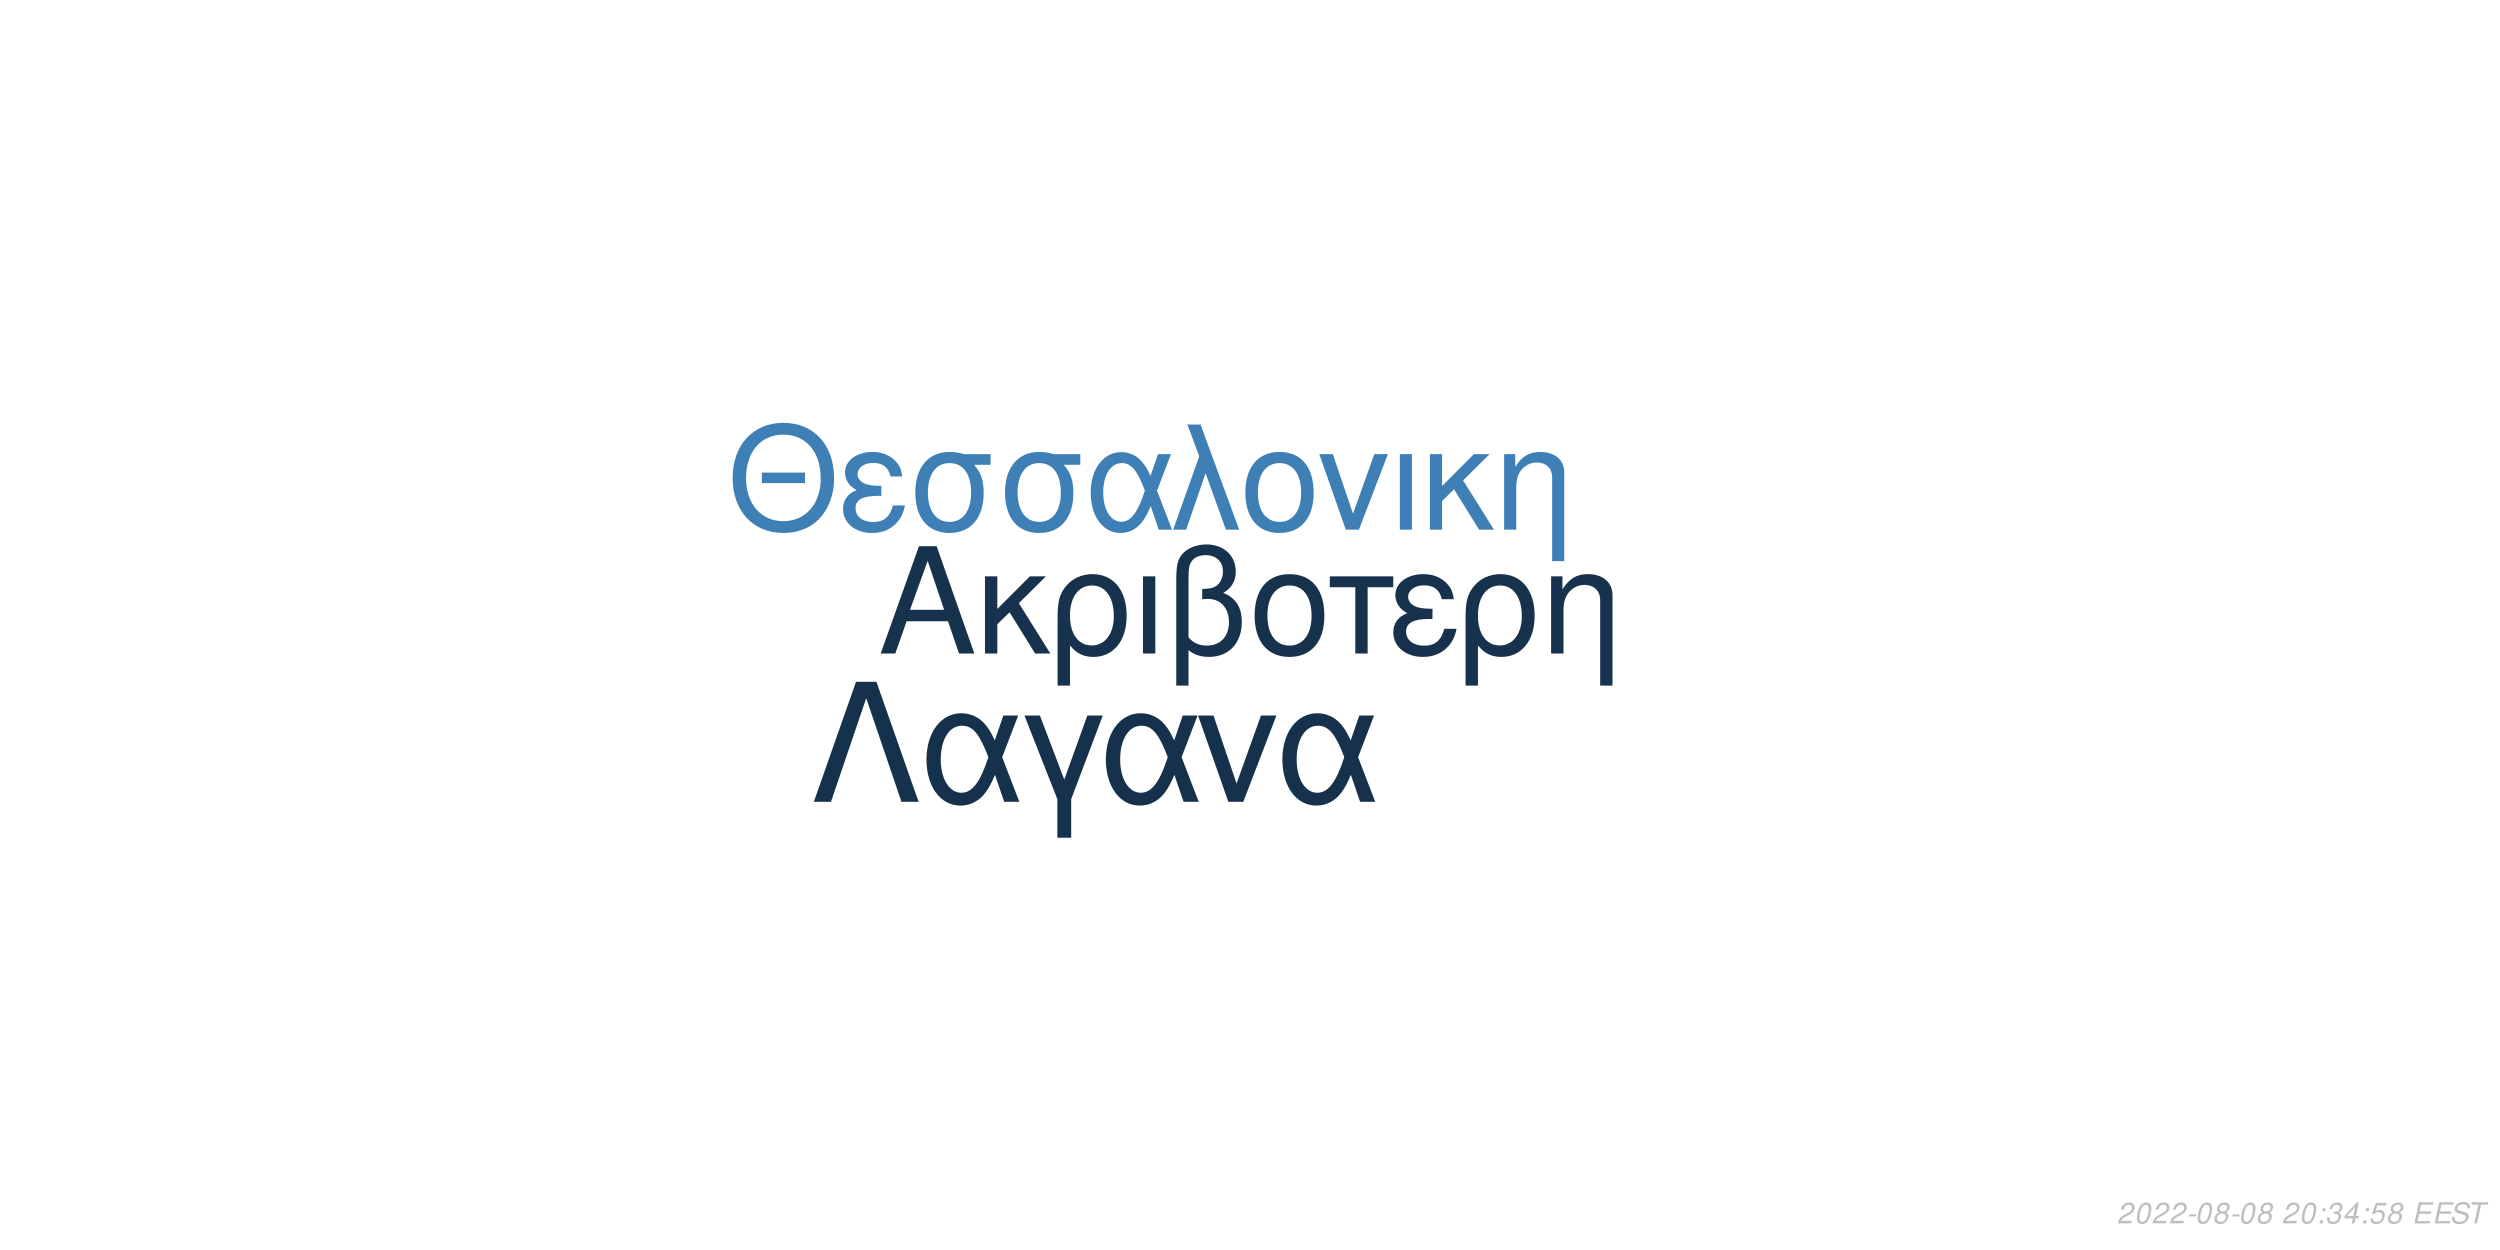
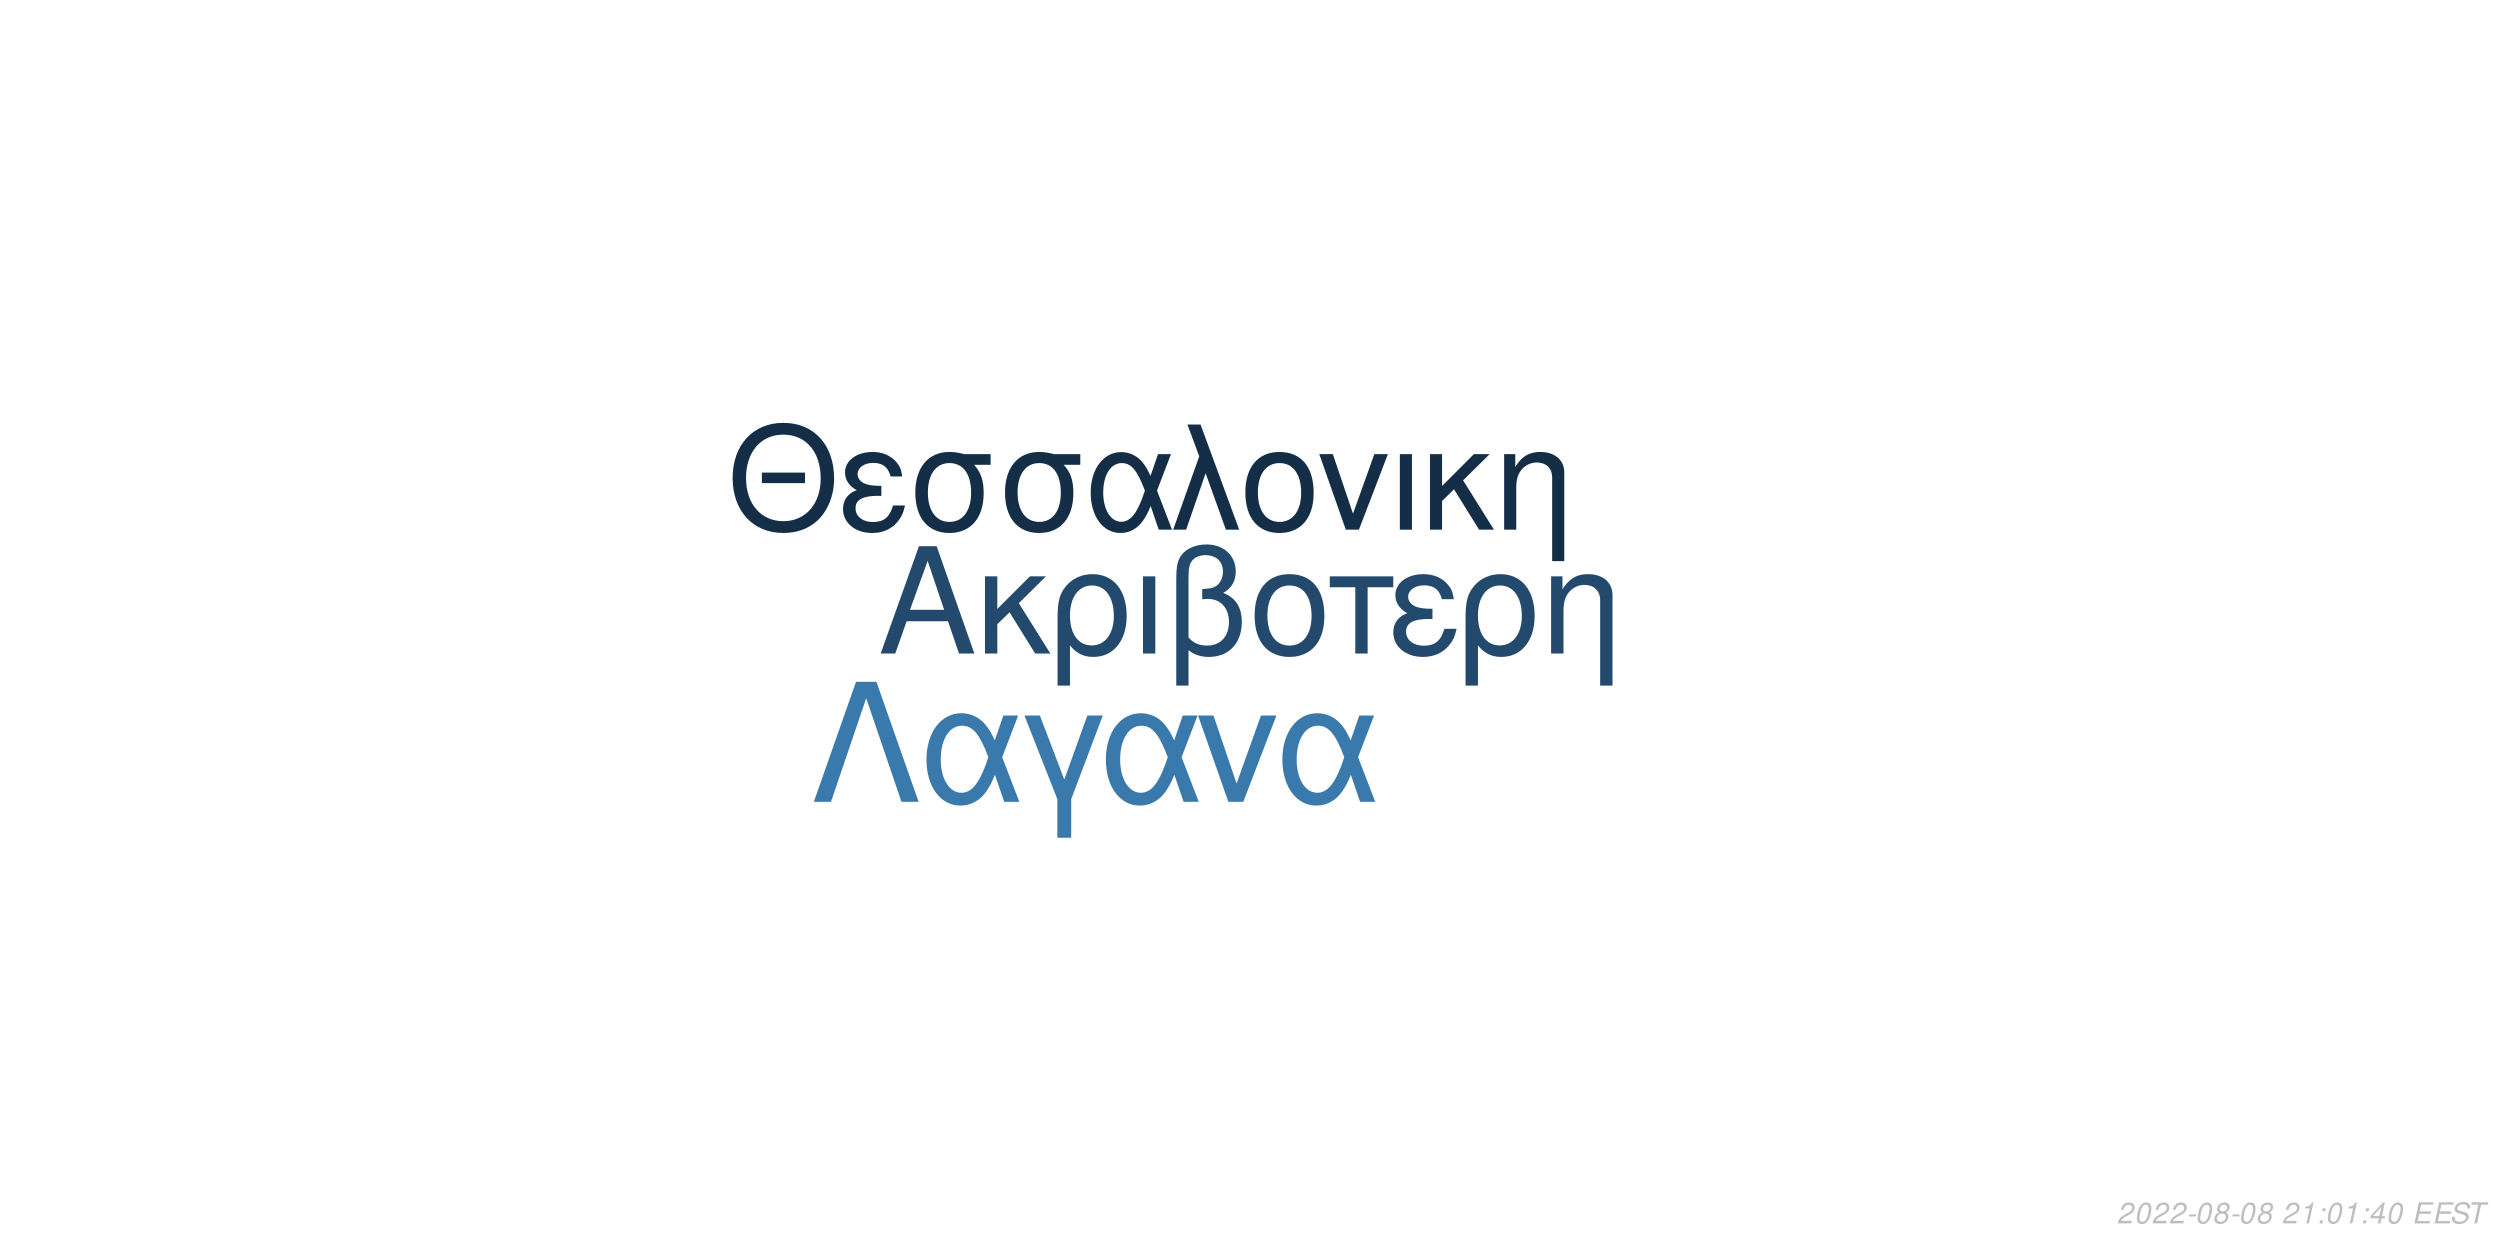
<svg xmlns="http://www.w3.org/2000/svg" xmlns:xlink="http://www.w3.org/1999/xlink" width="864pt" height="432pt" viewBox="0 0 864 432" version="1.1">
  <defs>
    <g>
      <symbol overflow="visible" id="glyph0-0">
        <path style="stroke:none;" d="" />
      </symbol>
      <symbol overflow="visible" id="glyph0-1">
        <path style="stroke:none;" d="M 24.125 -11.141 L 27.938 0 L 33.234 0 L 20.203 -37.094 L 14.094 -37.094 L 0.859 0 L 5.906 0 L 9.828 -11.141 Z M 22.797 -15.109 L 11 -15.109 L 17.094 -32.016 Z M 22.797 -15.109 " />
      </symbol>
      <symbol overflow="visible" id="glyph0-2">
        <path style="stroke:none;" d="M 7.172 -15.422 L 7.172 -26.672 L 2.906 -26.672 L 2.906 0 L 7.172 0 L 7.172 -10.125 L 11.406 -14.25 L 20.25 0 L 25.5 0 L 14.609 -17.406 L 23.969 -26.672 L 18.422 -26.672 Z M 7.172 -15.422 " />
      </symbol>
      <symbol overflow="visible" id="glyph0-3">
        <path style="stroke:none;" d="M 3 11.094 L 7.281 11.094 L 7.281 -2.797 C 9.516 -0.047 11.953 1.172 15.375 1.172 C 22.344 1.172 26.875 -4.422 26.875 -13.031 C 26.875 -21.891 22.297 -27.438 15.062 -27.438 C 11.297 -27.438 7.984 -25.906 5.797 -23.156 C 3.672 -20.516 3 -17.969 3 -12.359 Z M 14.906 -23.516 C 19.547 -23.516 22.438 -19.438 22.438 -12.922 C 22.438 -6.812 19.391 -2.797 14.812 -2.797 C 10.172 -2.797 7.281 -6.766 7.281 -13.125 C 7.281 -19.484 10.234 -23.516 14.906 -23.516 Z M 14.906 -23.516 " />
      </symbol>
      <symbol overflow="visible" id="glyph0-4">
        <path style="stroke:none;" d="M 3.516 0 L 7.781 0 L 7.781 -26.672 L 3.516 -26.672 Z M 3.516 0 " />
      </symbol>
      <symbol overflow="visible" id="glyph0-5">
        <path style="stroke:none;" d="M 4.016 11.094 L 8.25 11.094 L 8.25 -1.172 C 10.172 0.406 12.422 1.172 15.312 1.172 C 22.188 1.172 26.672 -3.609 26.672 -10.891 C 26.672 -15.984 24.578 -19.234 20.25 -20.969 C 23.109 -22.547 24.578 -25.031 24.578 -28.344 C 24.578 -33.844 20.406 -37.703 14.453 -37.703 C 10.938 -37.703 7.734 -36.391 6 -34.25 C 4.484 -32.422 4.016 -30.328 4.016 -25.391 Z M 8.25 -25.656 C 8.25 -29.359 8.5 -30.844 9.469 -32.062 C 10.375 -33.281 12.156 -34 14.094 -34 C 17.812 -34 20.156 -31.812 20.156 -28.297 C 20.156 -25.953 18.984 -23.812 17.297 -23.047 C 16.281 -22.547 15.469 -22.438 12.984 -22.297 L 12.984 -18.781 C 13.734 -18.828 14.344 -18.875 14.969 -18.875 C 19.344 -18.875 22.234 -15.719 22.234 -10.891 C 22.234 -5.906 19.281 -2.75 14.656 -2.75 C 11.953 -2.75 9.922 -3.609 8.25 -5.594 Z M 8.25 -25.656 " />
      </symbol>
      <symbol overflow="visible" id="glyph0-6">
        <path style="stroke:none;" d="M 14.094 -27.438 C 6.562 -27.438 2.094 -22.094 2.094 -13.125 C 2.094 -4.125 6.562 1.172 14.141 1.172 C 21.672 1.172 26.203 -4.172 26.203 -12.922 C 26.203 -22.188 21.828 -27.438 14.094 -27.438 Z M 14.141 -23.516 C 18.938 -23.516 21.781 -19.594 21.781 -12.984 C 21.781 -6.672 18.828 -2.75 14.141 -2.75 C 9.422 -2.75 6.516 -6.672 6.516 -13.125 C 6.516 -19.594 9.422 -23.516 14.141 -23.516 Z M 14.141 -23.516 " />
      </symbol>
      <symbol overflow="visible" id="glyph0-7">
        <path style="stroke:none;" d="M 7.891 0 L 12.156 0 L 12.156 -22.906 L 21.016 -22.906 L 21.016 -26.672 L -0.922 -26.672 L -0.922 -22.906 L 7.891 -22.906 Z M 7.891 0 " />
      </symbol>
      <symbol overflow="visible" id="glyph0-8">
        <path style="stroke:none;" d="M 14.562 -15.469 C 11.344 -15.469 9.562 -15.781 8.297 -16.438 C 6.922 -17.203 6.156 -18.328 6.156 -19.547 C 6.156 -21.891 8.453 -23.562 11.656 -23.562 C 15.062 -23.562 16.953 -22.094 17.812 -18.781 L 21.938 -18.781 C 21.578 -21.266 21.062 -22.5 19.797 -23.922 C 17.812 -26.203 14.906 -27.438 11.453 -27.438 C 5.797 -27.438 1.734 -24.375 1.734 -20.203 C 1.734 -17.609 3.156 -15.375 5.859 -13.938 C 2.797 -12.875 1.016 -10.484 1.016 -7.328 C 1.016 -2.391 5.297 1.172 11.25 1.172 C 14.969 1.172 17.906 -0.109 20.156 -2.641 C 21.578 -4.328 22.297 -5.797 22.906 -8.547 L 18.672 -8.547 C 17.5 -4.422 15.422 -2.703 11.609 -2.703 C 7.938 -2.703 5.438 -4.688 5.438 -7.578 C 5.438 -10.578 7.938 -11.953 13.484 -11.953 C 13.641 -11.953 14.094 -11.953 14.562 -11.906 Z M 14.562 -15.469 " />
      </symbol>
      <symbol overflow="visible" id="glyph0-9">
        <path style="stroke:none;" d="M 3.562 -26.672 L 3.562 0 L 7.844 0 L 7.844 -14.703 C 7.844 -17.906 8.5 -19.891 10.031 -21.531 C 11.406 -22.953 13.188 -23.719 15.062 -23.719 C 18.375 -23.719 20.516 -21.672 20.516 -18.469 L 20.516 11.094 L 24.781 11.094 L 24.781 -20.156 C 24.781 -24.578 21.469 -27.438 16.328 -27.438 C 12.359 -27.438 9.828 -25.906 7.484 -22.188 L 7.484 -26.672 Z M 3.562 -26.672 " />
      </symbol>
      <symbol overflow="visible" id="glyph1-0">
        <path style="stroke:none;" d="" />
      </symbol>
      <symbol overflow="visible" id="glyph1-1">
        <path style="stroke:none;" d="M 26.859 -19.734 L 11.953 -19.734 L 11.953 -16.094 L 26.859 -16.094 Z M 19.328 -36.922 C 8.922 -36.922 1.844 -29.25 1.844 -17.891 C 1.844 -6.484 8.875 1.141 19.391 1.141 C 23.812 1.141 27.703 -0.203 30.641 -2.688 C 34.578 -6.031 36.922 -11.656 36.922 -17.594 C 36.922 -29.297 30 -36.922 19.328 -36.922 Z M 19.328 -32.844 C 27.203 -32.844 32.281 -26.906 32.281 -17.688 C 32.281 -8.922 27.062 -2.938 19.391 -2.938 C 11.609 -2.938 6.484 -8.922 6.484 -17.891 C 6.484 -26.859 11.609 -32.844 19.328 -32.844 Z M 19.328 -32.844 " />
      </symbol>
      <symbol overflow="visible" id="glyph1-2">
        <path style="stroke:none;" d="M 14.25 -15.141 C 11.109 -15.141 9.375 -15.453 8.125 -16.094 C 6.781 -16.844 6.031 -17.938 6.031 -19.141 C 6.031 -21.422 8.266 -23.078 11.406 -23.078 C 14.75 -23.078 16.594 -21.625 17.438 -18.391 L 21.469 -18.391 C 21.125 -20.828 20.625 -22.031 19.391 -23.422 C 17.438 -25.656 14.594 -26.859 11.219 -26.859 C 5.688 -26.859 1.688 -23.875 1.688 -19.781 C 1.688 -17.234 3.094 -15.047 5.734 -13.656 C 2.734 -12.609 1 -10.266 1 -7.172 C 1 -2.344 5.188 1.141 11.016 1.141 C 14.656 1.141 17.547 -0.094 19.734 -2.594 C 21.125 -4.234 21.828 -5.688 22.422 -8.375 L 18.281 -8.375 C 17.141 -4.328 15.094 -2.641 11.359 -2.641 C 7.766 -2.641 5.328 -4.578 5.328 -7.422 C 5.328 -10.359 7.766 -11.703 13.203 -11.703 C 13.359 -11.703 13.797 -11.703 14.25 -11.656 Z M 14.25 -15.141 " />
      </symbol>
      <symbol overflow="visible" id="glyph1-3">
        <path style="stroke:none;" d="M 29 -26.109 L 19.938 -26.109 C 17.594 -26.703 16.438 -26.859 14.703 -26.859 C 7.469 -26.859 2.984 -21.469 2.984 -12.859 C 2.984 -4.031 7.375 1.141 14.797 1.141 C 22.172 1.141 26.609 -4.078 26.609 -12.656 C 26.609 -17.047 25.656 -19.828 23.266 -22.422 L 29 -22.422 Z M 14.797 -23.016 C 19.531 -23.016 22.266 -19.234 22.266 -12.75 C 22.266 -6.531 19.438 -2.688 14.797 -2.688 C 10.172 -2.688 7.328 -6.531 7.328 -12.859 C 7.328 -19.188 10.172 -23.016 14.797 -23.016 Z M 14.797 -23.016 " />
      </symbol>
      <symbol overflow="visible" id="glyph1-4">
        <path style="stroke:none;" d="M 29.344 -26.109 L 24.859 -26.109 L 22.266 -18.578 C 21.125 -21.031 20.484 -22.125 19.328 -23.469 C 17.547 -25.609 14.906 -26.812 12.156 -26.812 C 5.984 -26.812 1.594 -20.984 1.594 -12.812 C 1.594 -4.578 5.828 1.141 11.906 1.141 C 14.953 1.141 17.734 -0.344 19.625 -3.047 C 20.672 -4.531 21.281 -5.688 22.328 -8.172 L 25.109 0 L 29.703 0 L 24.516 -13.5 Z M 20.328 -13.5 C 17.891 -5.922 15.453 -2.734 12.156 -2.734 C 8.516 -2.734 5.922 -6.922 5.922 -12.812 C 5.922 -18.938 8.516 -23.016 12.359 -23.016 C 15.594 -23.016 17.688 -20.531 20.328 -13.5 Z M 20.328 -13.5 " />
      </symbol>
      <symbol overflow="visible" id="glyph1-5">
        <path style="stroke:none;" d="M 1.094 0 L 5.578 0 L 12.312 -19.484 L 19.328 0 L 23.922 0 L 10.562 -36.328 L 6.031 -36.328 L 10.109 -25.359 Z M 1.094 0 " />
      </symbol>
      <symbol overflow="visible" id="glyph1-6">
        <path style="stroke:none;" d="M 13.797 -26.859 C 6.422 -26.859 2.047 -21.625 2.047 -12.859 C 2.047 -4.031 6.422 1.141 13.859 1.141 C 21.234 1.141 25.656 -4.078 25.656 -12.656 C 25.656 -21.719 21.375 -26.859 13.797 -26.859 Z M 13.859 -23.016 C 18.531 -23.016 21.328 -19.188 21.328 -12.703 C 21.328 -6.531 18.438 -2.688 13.859 -2.688 C 9.219 -2.688 6.375 -6.531 6.375 -12.859 C 6.375 -19.188 9.219 -23.016 13.859 -23.016 Z M 13.859 -23.016 " />
      </symbol>
      <symbol overflow="visible" id="glyph1-7">
        <path style="stroke:none;" d="M 14.297 0 L 24.312 -26.109 L 19.625 -26.109 L 12.25 -5.531 L 5.281 -26.109 L 0.594 -26.109 L 9.766 0 Z M 14.297 0 " />
      </symbol>
      <symbol overflow="visible" id="glyph1-8">
        <path style="stroke:none;" d="M 3.438 0 L 7.625 0 L 7.625 -26.109 L 3.438 -26.109 Z M 3.438 0 " />
      </symbol>
      <symbol overflow="visible" id="glyph1-9">
        <path style="stroke:none;" d="M 7.031 -15.094 L 7.031 -26.109 L 2.844 -26.109 L 2.844 0 L 7.031 0 L 7.031 -9.922 L 11.156 -13.953 L 19.828 0 L 24.969 0 L 14.297 -17.047 L 23.469 -26.109 L 18.031 -26.109 Z M 7.031 -15.094 " />
      </symbol>
      <symbol overflow="visible" id="glyph1-10">
        <path style="stroke:none;" d="M 3.484 -26.109 L 3.484 0 L 7.672 0 L 7.672 -14.406 C 7.672 -17.547 8.328 -19.484 9.812 -21.078 C 11.156 -22.469 12.906 -23.219 14.75 -23.219 C 17.984 -23.219 20.078 -21.234 20.078 -18.094 L 20.078 10.859 L 24.266 10.859 L 24.266 -19.734 C 24.266 -24.062 21.031 -26.859 16 -26.859 C 12.109 -26.859 9.609 -25.359 7.328 -21.719 L 7.328 -26.109 Z M 3.484 -26.109 " />
      </symbol>
      <symbol overflow="visible" id="glyph2-0">
        <path style="stroke:none;" d="" />
      </symbol>
      <symbol overflow="visible" id="glyph2-1">
        <path style="stroke:none;" d="M 22.531 -41.484 L 15.484 -41.484 L 0.906 0 L 6.828 0 L 19 -35.797 L 31.188 0 L 37.109 0 Z M 22.531 -41.484 " />
      </symbol>
      <symbol overflow="visible" id="glyph2-2">
        <path style="stroke:none;" d="M 33.516 -29.812 L 28.391 -29.812 L 25.438 -21.219 C 24.125 -24.016 23.391 -25.266 22.078 -26.797 C 20.031 -29.25 17.016 -30.609 13.891 -30.609 C 6.828 -30.609 1.828 -23.953 1.828 -14.625 C 1.828 -5.234 6.656 1.312 13.594 1.312 C 17.078 1.312 20.266 -0.391 22.422 -3.469 C 23.609 -5.172 24.297 -6.484 25.5 -9.328 L 28.688 0 L 33.922 0 L 28 -15.422 Z M 23.219 -15.422 C 20.422 -6.766 17.641 -3.125 13.891 -3.125 C 9.734 -3.125 6.766 -7.906 6.766 -14.625 C 6.766 -21.625 9.734 -26.297 14.109 -26.297 C 17.812 -26.297 20.203 -23.453 23.219 -15.422 Z M 23.219 -15.422 " />
      </symbol>
      <symbol overflow="visible" id="glyph2-3">
        <path style="stroke:none;" d="M 12.062 12.406 L 16.844 12.406 L 16.844 -0.906 L 27.766 -29.812 L 22.422 -29.812 L 14.453 -7.688 L 6.031 -29.812 L 0.688 -29.812 L 12.062 -0.906 Z M 12.062 12.406 " />
      </symbol>
      <symbol overflow="visible" id="glyph2-4">
        <path style="stroke:none;" d="M 16.328 0 L 27.766 -29.812 L 22.422 -29.812 L 14 -6.312 L 6.031 -29.812 L 0.688 -29.812 L 11.156 0 Z M 16.328 0 " />
      </symbol>
      <symbol overflow="visible" id="glyph3-0">
        <path style="stroke:none;" d="" />
      </symbol>
      <symbol overflow="visible" id="glyph3-1">
        <path style="stroke:none;" d="M 5.234 -0.875 L 1.469 -0.875 C 1.641 -1.375 2.203 -1.891 3.109 -2.344 L 4.234 -2.938 C 5.562 -3.625 6.219 -4.469 6.219 -5.484 C 6.219 -5.938 6.062 -6.359 5.797 -6.656 C 5.469 -7.047 4.984 -7.234 4.312 -7.234 C 2.766 -7.234 1.891 -6.453 1.484 -4.734 L 2.375 -4.734 C 2.484 -5.188 2.609 -5.484 2.797 -5.75 C 3.094 -6.203 3.609 -6.453 4.188 -6.453 C 4.891 -6.453 5.344 -6.031 5.344 -5.375 C 5.344 -4.703 4.859 -4.094 4.016 -3.656 L 2.984 -3.125 C 1.234 -2.188 0.797 -1.656 0.344 -0.016 L 5.047 -0.016 Z M 5.234 -0.875 " />
      </symbol>
      <symbol overflow="visible" id="glyph3-2">
        <path style="stroke:none;" d="M 4.203 -7.234 C 3.375 -7.234 2.688 -6.812 2.125 -5.984 C 1.484 -5.047 0.984 -3.188 0.984 -1.734 C 0.984 -1.109 1.172 -0.562 1.484 -0.266 C 1.797 0.047 2.281 0.234 2.766 0.234 C 3.625 0.234 4.281 -0.156 4.859 -1.016 C 5.516 -1.953 6 -3.797 6 -5.266 C 6 -6.5 5.328 -7.234 4.203 -7.234 Z M 4.094 -6.453 C 4.734 -6.453 5.125 -5.984 5.125 -5.156 C 5.125 -4.203 4.781 -2.625 4.406 -1.812 C 3.984 -0.938 3.516 -0.547 2.875 -0.547 C 2.25 -0.547 1.875 -1.031 1.875 -1.828 C 1.875 -2.797 2.203 -4.344 2.594 -5.203 C 2.984 -6.047 3.453 -6.453 4.094 -6.453 Z M 4.094 -6.453 " />
      </symbol>
      <symbol overflow="visible" id="glyph3-3">
        <path style="stroke:none;" d="M 3.516 -3.125 L 1.125 -3.125 L 0.969 -2.406 L 3.359 -2.406 Z M 3.516 -3.125 " />
      </symbol>
      <symbol overflow="visible" id="glyph3-4">
        <path style="stroke:none;" d="M 4.766 -3.797 C 5.078 -3.969 5.234 -4.078 5.438 -4.234 C 5.812 -4.594 6.062 -5.172 6.062 -5.734 C 6.062 -6.625 5.344 -7.234 4.266 -7.234 C 2.812 -7.234 1.703 -6.219 1.703 -4.875 C 1.703 -4.406 1.875 -4.125 2.359 -3.812 C 1.297 -3.312 0.75 -2.516 0.75 -1.469 C 0.75 -0.438 1.547 0.234 2.812 0.234 C 3.656 0.234 4.359 -0.094 4.938 -0.734 C 5.359 -1.234 5.609 -1.859 5.609 -2.438 C 5.609 -3.047 5.312 -3.516 4.766 -3.797 Z M 4.109 -6.453 C 4.797 -6.453 5.188 -6.125 5.188 -5.578 C 5.188 -5.266 5.062 -4.922 4.859 -4.672 C 4.562 -4.312 4.188 -4.156 3.656 -4.156 C 2.984 -4.156 2.594 -4.453 2.594 -4.984 C 2.594 -5.859 3.203 -6.453 4.109 -6.453 Z M 3.453 -3.406 C 4.234 -3.406 4.734 -2.984 4.734 -2.312 C 4.734 -1.312 3.922 -0.547 2.875 -0.547 C 2.125 -0.547 1.625 -0.969 1.625 -1.625 C 1.625 -2.609 2.438 -3.406 3.453 -3.406 Z M 3.453 -3.406 " />
      </symbol>
      <symbol overflow="visible" id="glyph3-5">
        <path style="stroke:none;" d="" />
      </symbol>
      <symbol overflow="visible" id="glyph3-6">
-         <path style="stroke:none;" d="M 2.359 -1.031 L 1.312 -1.031 L 1.094 0 L 2.141 0 Z M 3.266 -5.234 L 2.219 -5.234 L 2 -4.203 L 3.047 -4.203 Z M 3.266 -5.234 " />
+         <path style="stroke:none;" d="M 3.703 -5.188 L 2.594 0 L 3.469 0 L 5.016 -7.234 L 4.438 -7.234 C 3.906 -6.156 3.688 -6.016 2.234 -5.812 L 2.109 -5.188 Z M 3.703 -5.188 " />
      </symbol>
      <symbol overflow="visible" id="glyph3-7">
-         <path style="stroke:none;" d="M 2.922 -3.312 C 3.125 -3.344 3.234 -3.344 3.375 -3.344 C 4.203 -3.344 4.688 -3 4.688 -2.406 C 4.688 -1.312 3.906 -0.547 2.781 -0.547 C 2.047 -0.547 1.594 -0.938 1.594 -1.562 C 1.594 -1.719 1.609 -1.844 1.656 -2.094 L 0.766 -2.094 C 0.734 -1.797 0.719 -1.641 0.719 -1.469 C 0.719 -0.375 1.406 0.234 2.641 0.234 C 3.547 0.234 4.297 -0.078 4.812 -0.656 C 5.266 -1.156 5.562 -1.875 5.562 -2.547 C 5.562 -3.125 5.344 -3.453 4.797 -3.734 C 5.641 -4.234 6.016 -4.844 6.016 -5.734 C 6.016 -6.656 5.312 -7.234 4.203 -7.234 C 3.375 -7.234 2.672 -6.938 2.188 -6.375 C 1.891 -6.031 1.703 -5.641 1.516 -4.906 L 2.391 -4.906 C 2.5 -5.359 2.594 -5.594 2.734 -5.812 C 3.047 -6.234 3.516 -6.453 4.078 -6.453 C 4.734 -6.453 5.141 -6.125 5.141 -5.578 C 5.141 -5.188 5.016 -4.797 4.797 -4.547 C 4.516 -4.234 4 -4.062 3.266 -4.062 L 3.078 -4.062 Z M 2.922 -3.312 " />
+         <path style="stroke:none;" d="M 2.359 -1.031 L 1.312 -1.031 L 1.094 0 L 2.141 0 Z M 3.266 -5.234 L 2.219 -5.234 L 2 -4.203 L 3.047 -4.203 Z M 3.266 -5.234 " />
      </symbol>
      <symbol overflow="visible" id="glyph3-8">
        <path style="stroke:none;" d="M 3.625 -1.75 L 3.266 0 L 4.141 0 L 4.516 -1.75 L 5.562 -1.75 L 5.734 -2.531 L 4.688 -2.531 L 5.688 -7.234 L 5.016 -7.234 L 0.844 -2.672 L 0.641 -1.75 Z M 3.797 -2.531 L 1.594 -2.531 L 4.469 -5.703 Z M 3.797 -2.531 " />
      </symbol>
      <symbol overflow="visible" id="glyph3-9">
-         <path style="stroke:none;" d="M 6.297 -7.094 L 2.594 -7.094 L 1.234 -3.234 L 2.047 -3.234 C 2.656 -3.766 2.938 -3.906 3.531 -3.906 C 4.328 -3.906 4.797 -3.453 4.797 -2.688 C 4.797 -1.438 3.969 -0.547 2.828 -0.547 C 2.031 -0.547 1.609 -0.938 1.578 -1.734 L 0.703 -1.734 L 0.703 -1.516 C 0.703 -0.938 0.844 -0.547 1.188 -0.266 C 1.562 0.062 2.078 0.234 2.703 0.234 C 3.656 0.234 4.391 -0.156 4.984 -0.922 C 5.422 -1.5 5.672 -2.234 5.672 -2.953 C 5.672 -4 4.938 -4.672 3.812 -4.672 C 3.328 -4.672 2.906 -4.547 2.406 -4.234 L 3.109 -6.219 L 6.109 -6.219 Z M 6.297 -7.094 " />
+         <path style="stroke:none;" d="M 2.547 -3.312 L 6.5 -3.312 L 6.688 -4.141 L 2.719 -4.141 L 3.219 -6.469 L 7.344 -6.469 L 7.516 -7.297 L 2.453 -7.297 L 0.906 0 L 6.125 0 L 6.297 -0.812 L 2.016 -0.812 Z M 2.547 -3.312 " />
      </symbol>
      <symbol overflow="visible" id="glyph3-10">
-         <path style="stroke:none;" d="M 2.547 -3.312 L 6.5 -3.312 L 6.688 -4.141 L 2.719 -4.141 L 3.219 -6.469 L 7.344 -6.469 L 7.516 -7.297 L 2.453 -7.297 L 0.906 0 L 6.125 0 L 6.297 -0.812 L 2.016 -0.812 Z M 2.547 -3.312 " />
+         <path style="stroke:none;" d="M 7.062 -5.156 C 7.125 -5.438 7.141 -5.562 7.141 -5.703 C 7.141 -6.156 6.938 -6.594 6.594 -6.891 C 6.188 -7.25 5.656 -7.406 4.875 -7.406 C 3.844 -7.406 3.047 -7.125 2.5 -6.562 C 2.094 -6.141 1.781 -5.438 1.781 -4.922 C 1.781 -4.297 2.219 -3.766 2.891 -3.562 L 4.594 -3.094 C 5.406 -2.859 5.734 -2.578 5.734 -2.094 C 5.734 -1.781 5.547 -1.406 5.266 -1.141 C 4.844 -0.766 4.266 -0.578 3.453 -0.578 C 2.328 -0.578 1.812 -0.984 1.812 -1.906 C 1.812 -2.047 1.812 -2.125 1.844 -2.312 L 0.984 -2.312 C 0.906 -2.062 0.891 -1.906 0.891 -1.688 C 0.891 -0.484 1.797 0.234 3.297 0.234 C 4.359 0.234 5.234 -0.062 5.812 -0.609 C 6.344 -1.078 6.688 -1.797 6.688 -2.375 C 6.688 -2.641 6.609 -2.906 6.453 -3.156 C 6.234 -3.5 5.938 -3.703 5.469 -3.828 L 3.75 -4.312 C 2.984 -4.547 2.734 -4.734 2.734 -5.188 C 2.734 -5.547 2.875 -5.844 3.188 -6.109 C 3.547 -6.438 4.031 -6.594 4.703 -6.594 C 5.266 -6.594 5.688 -6.484 5.906 -6.297 C 6.094 -6.125 6.219 -5.797 6.219 -5.516 C 6.219 -5.422 6.203 -5.344 6.188 -5.156 Z M 7.062 -5.156 " />
      </symbol>
      <symbol overflow="visible" id="glyph3-11">
-         <path style="stroke:none;" d="M 7.062 -5.156 C 7.125 -5.438 7.141 -5.562 7.141 -5.703 C 7.141 -6.156 6.938 -6.594 6.594 -6.891 C 6.188 -7.25 5.656 -7.406 4.875 -7.406 C 3.844 -7.406 3.047 -7.125 2.5 -6.562 C 2.094 -6.141 1.781 -5.438 1.781 -4.922 C 1.781 -4.297 2.219 -3.766 2.891 -3.562 L 4.594 -3.094 C 5.406 -2.859 5.734 -2.578 5.734 -2.094 C 5.734 -1.781 5.547 -1.406 5.266 -1.141 C 4.844 -0.766 4.266 -0.578 3.453 -0.578 C 2.328 -0.578 1.812 -0.984 1.812 -1.906 C 1.812 -2.047 1.812 -2.125 1.844 -2.312 L 0.984 -2.312 C 0.906 -2.062 0.891 -1.906 0.891 -1.688 C 0.891 -0.484 1.797 0.234 3.297 0.234 C 4.359 0.234 5.234 -0.062 5.812 -0.609 C 6.344 -1.078 6.688 -1.797 6.688 -2.375 C 6.688 -2.641 6.609 -2.906 6.453 -3.156 C 6.234 -3.5 5.938 -3.703 5.469 -3.828 L 3.75 -4.312 C 2.984 -4.547 2.734 -4.734 2.734 -5.188 C 2.734 -5.547 2.875 -5.844 3.188 -6.109 C 3.547 -6.438 4.031 -6.594 4.703 -6.594 C 5.266 -6.594 5.688 -6.484 5.906 -6.297 C 6.094 -6.125 6.219 -5.797 6.219 -5.516 C 6.219 -5.422 6.203 -5.344 6.188 -5.156 Z M 7.062 -5.156 " />
-       </symbol>
-       <symbol overflow="visible" id="glyph3-12">
        <path style="stroke:none;" d="M 4.938 -6.469 L 7.312 -6.469 L 7.484 -7.297 L 1.75 -7.297 L 1.578 -6.469 L 3.984 -6.469 L 2.609 0 L 3.547 0 Z M 4.938 -6.469 " />
      </symbol>
    </g>
  </defs>
  <g id="surface1">
    <rect x="0" y="0" width="864" height="432" style="fill:rgb(100%,100%,100%);fill-opacity:1;stroke:none;" />
-     <g style="fill:rgb(9.02%,19.608%,29.804%);fill-opacity:1;">
+     <g style="fill:rgb(13.725%,29.02%,42.745%);fill-opacity:1;">
      <use xlink:href="#glyph0-1" x="303.5" y="225.861" />
      <use xlink:href="#glyph0-2" x="337.5" y="225.861" />
      <use xlink:href="#glyph0-3" x="362.5" y="225.861" />
      <use xlink:href="#glyph0-4" x="391.5" y="225.861" />
      <use xlink:href="#glyph0-5" x="402.5" y="225.861" />
      <use xlink:href="#glyph0-6" x="431.5" y="225.861" />
      <use xlink:href="#glyph0-7" x="460.5" y="225.861" />
      <use xlink:href="#glyph0-8" x="480.5" y="225.861" />
      <use xlink:href="#glyph0-3" x="503.5" y="225.861" />
      <use xlink:href="#glyph0-9" x="532.5" y="225.861" />
    </g>
-     <g style="fill:rgb(24.314%,50.196%,71.373%);fill-opacity:1;">
+     <g style="fill:rgb(8.235%,18.039%,27.843%);fill-opacity:1;">
      <use xlink:href="#glyph1-1" x="251.348" y="183.058" />
      <use xlink:href="#glyph1-2" x="290.348" y="183.058" />
      <use xlink:href="#glyph1-3" x="313.348" y="183.058" />
      <use xlink:href="#glyph1-3" x="344.348" y="183.058" />
      <use xlink:href="#glyph1-4" x="375.348" y="183.058" />
      <use xlink:href="#glyph1-5" x="404.348" y="183.058" />
      <use xlink:href="#glyph1-6" x="428.348" y="183.058" />
      <use xlink:href="#glyph1-7" x="455.348" y="183.058" />
      <use xlink:href="#glyph1-8" x="480.348" y="183.058" />
      <use xlink:href="#glyph1-9" x="491.348" y="183.058" />
      <use xlink:href="#glyph1-10" x="516.348" y="183.058" />
    </g>
-     <g style="fill:rgb(8.627%,19.216%,29.804%);fill-opacity:1;">
+     <g style="fill:rgb(22.745%,47.451%,67.451%);fill-opacity:1;">
      <use xlink:href="#glyph2-1" x="280.359" y="277.105" />
      <use xlink:href="#glyph2-2" x="318.359" y="277.105" />
      <use xlink:href="#glyph2-3" x="353.359" y="277.105" />
      <use xlink:href="#glyph2-2" x="380.359" y="277.105" />
      <use xlink:href="#glyph2-4" x="413.359" y="277.105" />
      <use xlink:href="#glyph2-2" x="441.359" y="277.105" />
    </g>
    <g style="fill:rgb(74.51%,74.51%,74.51%);fill-opacity:1;">
      <use xlink:href="#glyph3-1" x="731.52" y="422.81" />
      <use xlink:href="#glyph3-2" x="737.52" y="422.81" />
      <use xlink:href="#glyph3-1" x="743.52" y="422.81" />
      <use xlink:href="#glyph3-1" x="749.52" y="422.81" />
      <use xlink:href="#glyph3-3" x="755.52" y="422.81" />
      <use xlink:href="#glyph3-2" x="758.52" y="422.81" />
      <use xlink:href="#glyph3-4" x="764.52" y="422.81" />
      <use xlink:href="#glyph3-3" x="770.52" y="422.81" />
      <use xlink:href="#glyph3-2" x="773.52" y="422.81" />
      <use xlink:href="#glyph3-4" x="779.52" y="422.81" />
      <use xlink:href="#glyph3-5" x="785.52" y="422.81" />
      <use xlink:href="#glyph3-1" x="788.52" y="422.81" />
-       <use xlink:href="#glyph3-2" x="794.52" y="422.81" />
-       <use xlink:href="#glyph3-6" x="800.52" y="422.81" />
-       <use xlink:href="#glyph3-7" x="803.52" y="422.81" />
-       <use xlink:href="#glyph3-8" x="809.52" y="422.81" />
-       <use xlink:href="#glyph3-6" x="815.52" y="422.81" />
-       <use xlink:href="#glyph3-9" x="818.52" y="422.81" />
-       <use xlink:href="#glyph3-4" x="824.52" y="422.81" />
+       <use xlink:href="#glyph3-6" x="794.52" y="422.81" />
+       <use xlink:href="#glyph3-7" x="800.52" y="422.81" />
+       <use xlink:href="#glyph3-2" x="803.52" y="422.81" />
+       <use xlink:href="#glyph3-6" x="809.52" y="422.81" />
+       <use xlink:href="#glyph3-7" x="815.52" y="422.81" />
+       <use xlink:href="#glyph3-8" x="818.52" y="422.81" />
+       <use xlink:href="#glyph3-2" x="824.52" y="422.81" />
      <use xlink:href="#glyph3-5" x="830.52" y="422.81" />
-       <use xlink:href="#glyph3-10" x="833.52" y="422.81" />
-       <use xlink:href="#glyph3-10" x="840.52" y="422.81" />
-       <use xlink:href="#glyph3-11" x="846.52" y="422.81" />
-       <use xlink:href="#glyph3-12" x="852.52" y="422.81" />
+       <use xlink:href="#glyph3-9" x="833.52" y="422.81" />
+       <use xlink:href="#glyph3-9" x="840.52" y="422.81" />
+       <use xlink:href="#glyph3-10" x="846.52" y="422.81" />
+       <use xlink:href="#glyph3-11" x="852.52" y="422.81" />
    </g>
  </g>
</svg>
